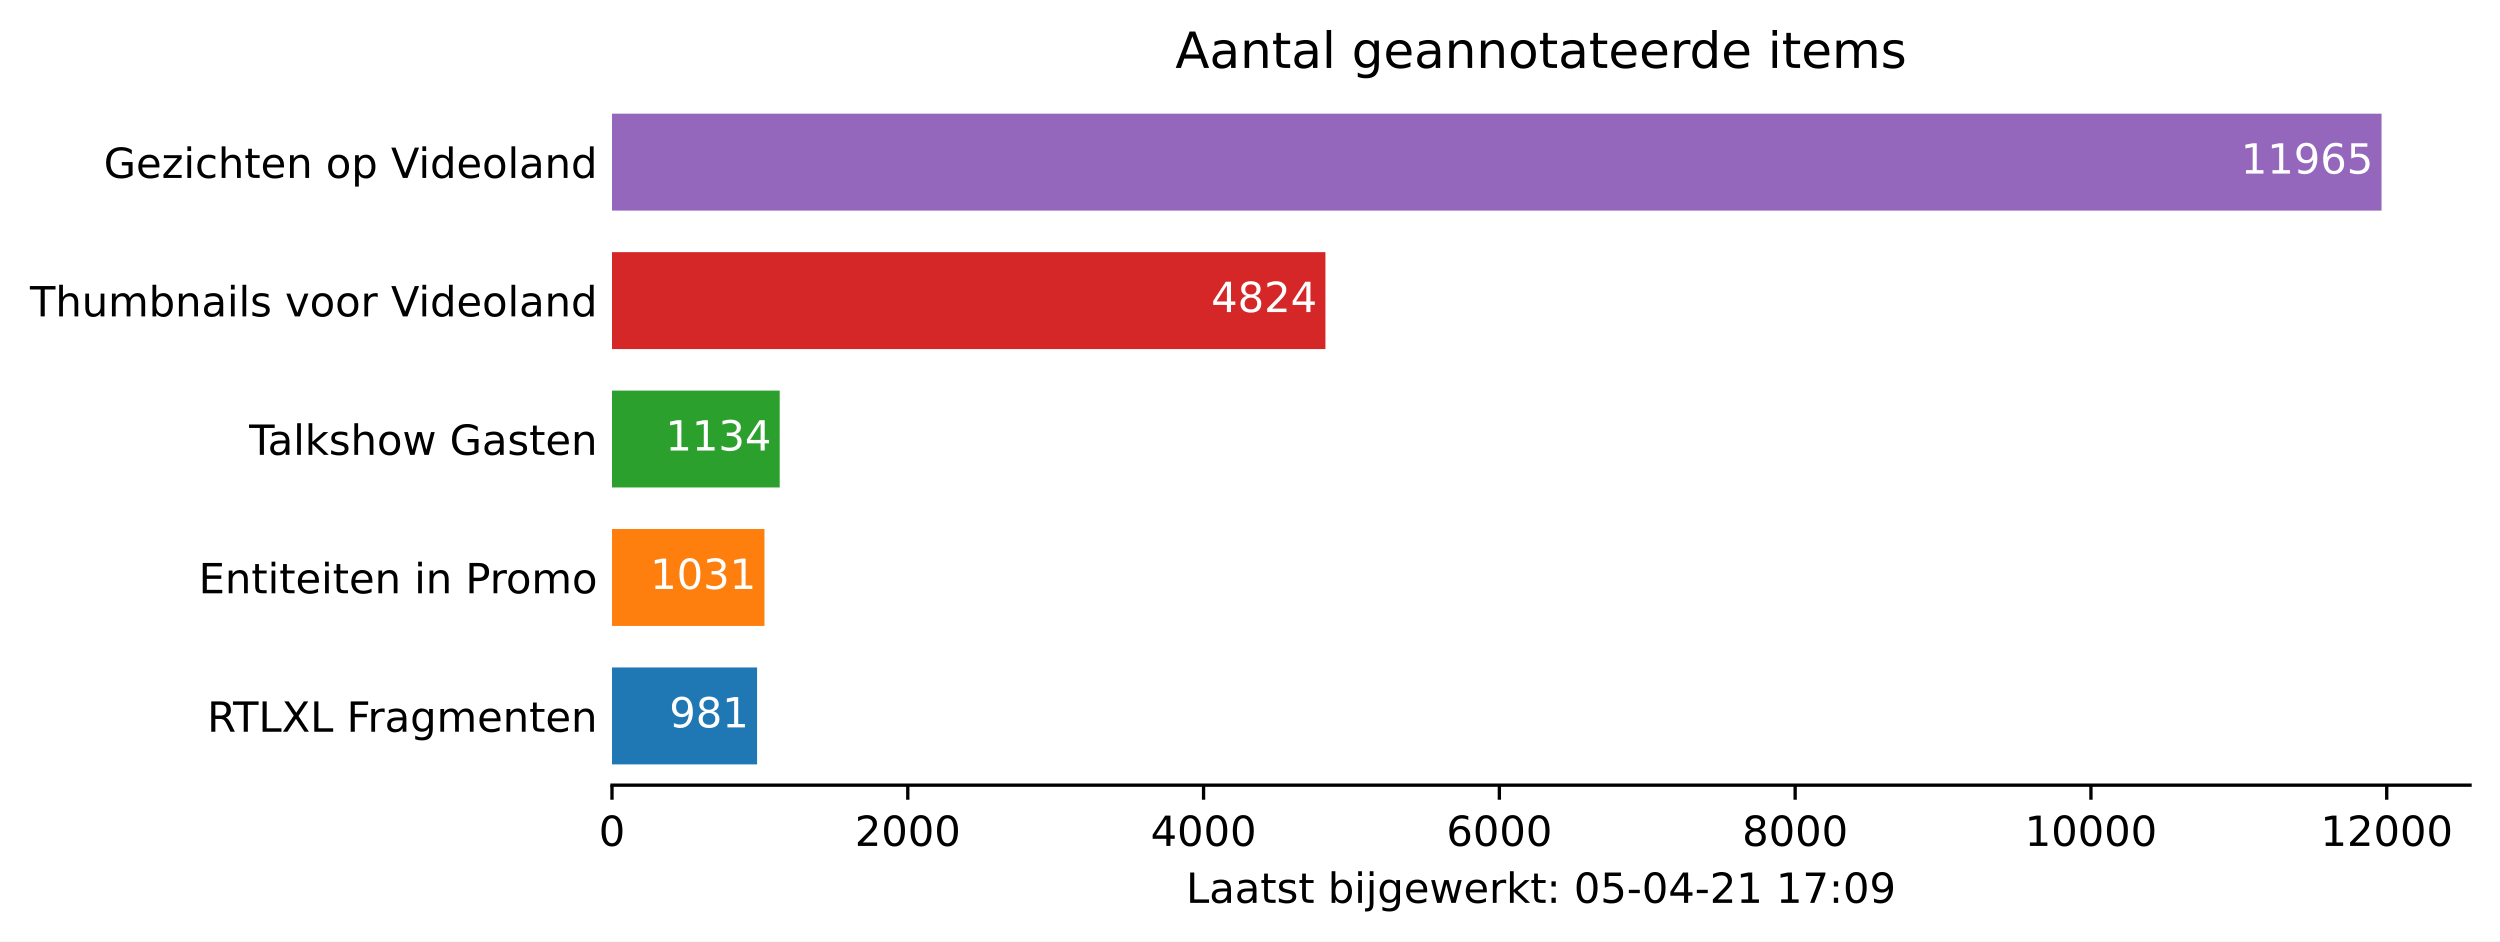
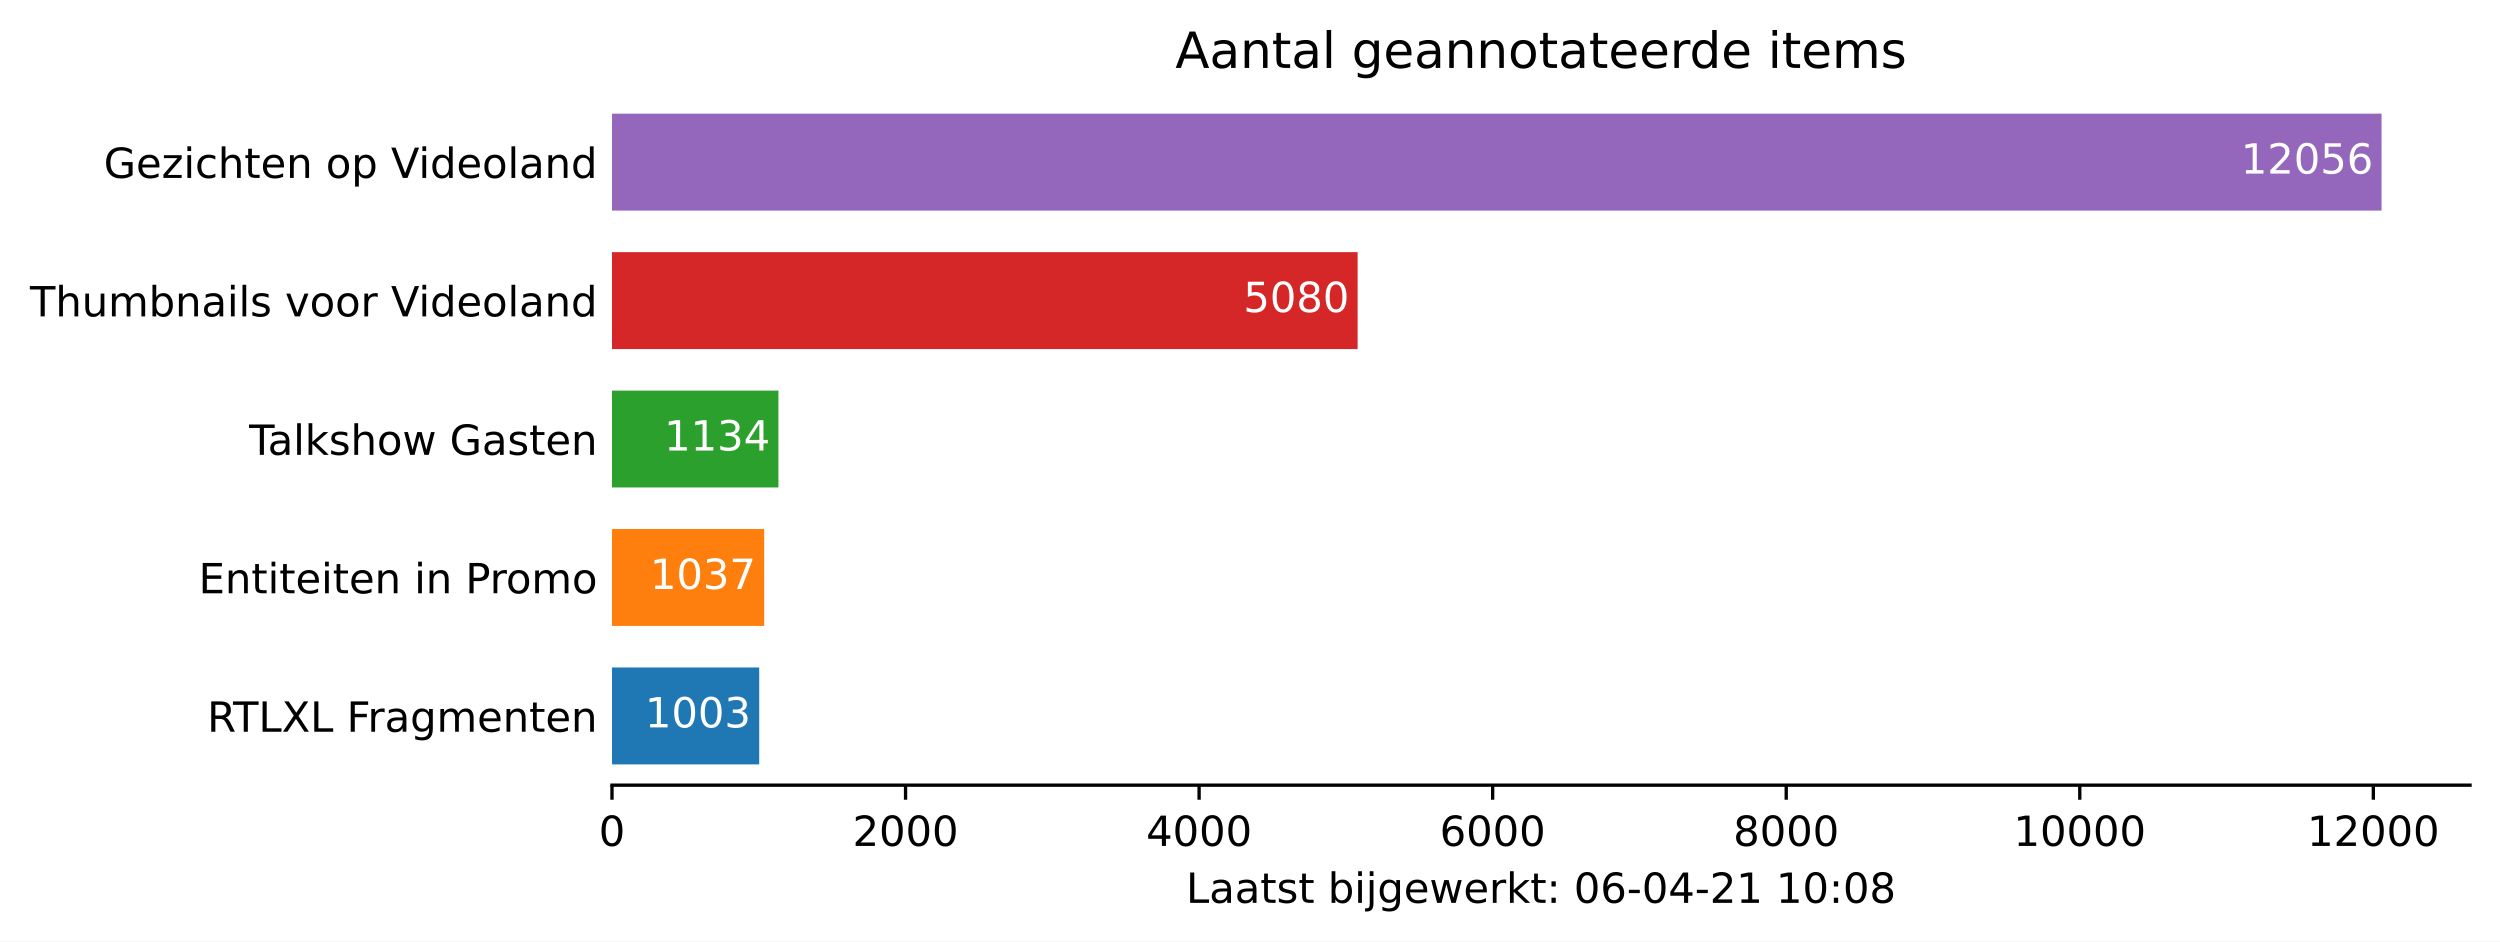
<svg xmlns="http://www.w3.org/2000/svg" xmlns:xlink="http://www.w3.org/1999/xlink" height="226.194pt" version="1.1" viewBox="0 0 600.633 226.194" width="600.633pt">
  <defs>
    <style type="text/css">*{stroke-linecap:butt;stroke-linejoin:round;}</style>
  </defs>
  <g id="figure_1">
    <g id="patch_1">
      <path d="M 0 226.194  L 600.633 226.194  L 600.633 0  L 0 0  z " style="fill:#ffffff;" />
    </g>
    <g id="axes_1">
      <g id="patch_2">
        <path d="M 147.033 188.638  L 593.433 188.638  L 593.433 22.318  L 147.033 22.318  z " style="fill:#ffffff;" />
      </g>
      <g id="patch_3">
-         <path clip-path="url(#pdb891d6a5c)" d="M 147.033 183.649  L 181.89 183.649  L 181.89 160.364  L 147.033 160.364  z " style="fill:#1f77b4;" />
+         <path clip-path="url(#p350d72f65e)" d="M 147.033 183.649  L 182.403 183.649  L 182.403 160.364  L 147.033 160.364  z " style="fill:#1f77b4;" />
      </g>
      <g id="patch_4">
-         <path clip-path="url(#pdb891d6a5c)" d="M 147.033 150.385  L 183.667 150.385  L 183.667 127.1  L 147.033 127.1  z " style="fill:#ff7f0e;" />
+         <path clip-path="url(#p350d72f65e)" d="M 147.033 150.385  L 183.602 150.385  L 183.602 127.1  L 147.033 127.1  z " style="fill:#ff7f0e;" />
      </g>
      <g id="patch_5">
-         <path clip-path="url(#pdb891d6a5c)" d="M 147.033 117.121  L 187.326 117.121  L 187.326 93.836  L 147.033 93.836  z " style="fill:#2ca02c;" />
+         <path clip-path="url(#p350d72f65e)" d="M 147.033 117.121  L 187.022 117.121  L 187.022 93.836  L 147.033 93.836  z " style="fill:#2ca02c;" />
      </g>
      <g id="patch_6">
-         <path clip-path="url(#pdb891d6a5c)" d="M 147.033 83.857  L 318.44 83.857  L 318.44 60.572  L 147.033 60.572  z " style="fill:#d62728;" />
+         <path clip-path="url(#p350d72f65e)" d="M 147.033 83.857  L 326.174 83.857  L 326.174 60.572  L 147.033 60.572  z " style="fill:#d62728;" />
      </g>
      <g id="patch_7">
-         <path clip-path="url(#pdb891d6a5c)" d="M 147.033 50.593  L 572.176 50.593  L 572.176 27.308  L 147.033 27.308  z " style="fill:#9467bd;" />
+         <path clip-path="url(#p350d72f65e)" d="M 147.033 50.593  L 572.176 50.593  L 572.176 27.308  L 147.033 27.308  z " style="fill:#9467bd;" />
      </g>
      <g id="matplotlib.axis_1">
        <g id="xtick_1">
          <g id="line2d_1">
            <defs>
-               <path d="M 0 0  L 0 3.5  " id="m913e078c5d" style="stroke:#000000;stroke-width:0.8;" />
+               <path d="M 0 0  L 0 3.5  " id="m94c776eef8" style="stroke:#000000;stroke-width:0.8;" />
            </defs>
            <g>
-               <use style="stroke:#000000;stroke-width:0.8;" x="147.033" xlink:href="#m913e078c5d" y="188.638" />
+               <use style="stroke:#000000;stroke-width:0.8;" x="147.033" xlink:href="#m94c776eef8" y="188.638" />
            </g>
          </g>
          <g id="text_1">
            <g transform="translate(143.8516 203.2366)scale(0.1 -0.1)">
              <defs>
                <path d="M 2034 4250  Q 1547 4250 1301 3770  Q 1056 3291 1056 2328  Q 1056 1369 1301 889  Q 1547 409 2034 409  Q 2525 409 2770 889  Q 3016 1369 3016 2328  Q 3016 3291 2770 3770  Q 2525 4250 2034 4250  z M 2034 4750  Q 2819 4750 3233 4129  Q 3647 3509 3647 2328  Q 3647 1150 3233 529  Q 2819 -91 2034 -91  Q 1250 -91 836 529  Q 422 1150 422 2328  Q 422 3509 836 4129  Q 1250 4750 2034 4750  z " id="DejaVuSans-30" transform="scale(0.015625)" />
              </defs>
              <use xlink:href="#DejaVuSans-30" />
            </g>
          </g>
        </g>
        <g id="xtick_2">
          <g id="line2d_2">
            <g>
-               <use style="stroke:#000000;stroke-width:0.8;" x="218.097" xlink:href="#m913e078c5d" y="188.638" />
+               <use style="stroke:#000000;stroke-width:0.8;" x="217.561" xlink:href="#m94c776eef8" y="188.638" />
            </g>
          </g>
          <g id="text_2">
-             <g transform="translate(205.3722 203.2366)scale(0.1 -0.1)">
+             <g transform="translate(204.8358 203.2366)scale(0.1 -0.1)">
              <defs>
                <path d="M 1228 531  L 3431 531  L 3431 0  L 469 0  L 469 531  Q 828 903 1448 1529  Q 2069 2156 2228 2338  Q 2531 2678 2651 2914  Q 2772 3150 2772 3378  Q 2772 3750 2511 3984  Q 2250 4219 1831 4219  Q 1534 4219 1204 4116  Q 875 4013 500 3803  L 500 4441  Q 881 4594 1212 4672  Q 1544 4750 1819 4750  Q 2544 4750 2975 4387  Q 3406 4025 3406 3419  Q 3406 3131 3298 2873  Q 3191 2616 2906 2266  Q 2828 2175 2409 1742  Q 1991 1309 1228 531  z " id="DejaVuSans-32" transform="scale(0.015625)" />
              </defs>
              <use xlink:href="#DejaVuSans-32" />
              <use x="63.623" xlink:href="#DejaVuSans-30" />
              <use x="127.246" xlink:href="#DejaVuSans-30" />
              <use x="190.869" xlink:href="#DejaVuSans-30" />
            </g>
          </g>
        </g>
        <g id="xtick_3">
          <g id="line2d_3">
            <g>
-               <use style="stroke:#000000;stroke-width:0.8;" x="289.162" xlink:href="#m913e078c5d" y="188.638" />
+               <use style="stroke:#000000;stroke-width:0.8;" x="288.089" xlink:href="#m94c776eef8" y="188.638" />
            </g>
          </g>
          <g id="text_3">
-             <g transform="translate(276.4366 203.2366)scale(0.1 -0.1)">
+             <g transform="translate(275.3638 203.2366)scale(0.1 -0.1)">
              <defs>
                <path d="M 2419 4116  L 825 1625  L 2419 1625  L 2419 4116  z M 2253 4666  L 3047 4666  L 3047 1625  L 3713 1625  L 3713 1100  L 3047 1100  L 3047 0  L 2419 0  L 2419 1100  L 313 1100  L 313 1709  L 2253 4666  z " id="DejaVuSans-34" transform="scale(0.015625)" />
              </defs>
              <use xlink:href="#DejaVuSans-34" />
              <use x="63.623" xlink:href="#DejaVuSans-30" />
              <use x="127.246" xlink:href="#DejaVuSans-30" />
              <use x="190.869" xlink:href="#DejaVuSans-30" />
            </g>
          </g>
        </g>
        <g id="xtick_4">
          <g id="line2d_4">
            <g>
-               <use style="stroke:#000000;stroke-width:0.8;" x="360.226" xlink:href="#m913e078c5d" y="188.638" />
+               <use style="stroke:#000000;stroke-width:0.8;" x="358.617" xlink:href="#m94c776eef8" y="188.638" />
            </g>
          </g>
          <g id="text_4">
-             <g transform="translate(347.5011 203.2366)scale(0.1 -0.1)">
+             <g transform="translate(345.8918 203.2366)scale(0.1 -0.1)">
              <defs>
                <path d="M 2113 2584  Q 1688 2584 1439 2293  Q 1191 2003 1191 1497  Q 1191 994 1439 701  Q 1688 409 2113 409  Q 2538 409 2786 701  Q 3034 994 3034 1497  Q 3034 2003 2786 2293  Q 2538 2584 2113 2584  z M 3366 4563  L 3366 3988  Q 3128 4100 2886 4159  Q 2644 4219 2406 4219  Q 1781 4219 1451 3797  Q 1122 3375 1075 2522  Q 1259 2794 1537 2939  Q 1816 3084 2150 3084  Q 2853 3084 3261 2657  Q 3669 2231 3669 1497  Q 3669 778 3244 343  Q 2819 -91 2113 -91  Q 1303 -91 875 529  Q 447 1150 447 2328  Q 447 3434 972 4092  Q 1497 4750 2381 4750  Q 2619 4750 2861 4703  Q 3103 4656 3366 4563  z " id="DejaVuSans-36" transform="scale(0.015625)" />
              </defs>
              <use xlink:href="#DejaVuSans-36" />
              <use x="63.623" xlink:href="#DejaVuSans-30" />
              <use x="127.246" xlink:href="#DejaVuSans-30" />
              <use x="190.869" xlink:href="#DejaVuSans-30" />
            </g>
          </g>
        </g>
        <g id="xtick_5">
          <g id="line2d_5">
            <g>
-               <use style="stroke:#000000;stroke-width:0.8;" x="431.29" xlink:href="#m913e078c5d" y="188.638" />
+               <use style="stroke:#000000;stroke-width:0.8;" x="429.145" xlink:href="#m94c776eef8" y="188.638" />
            </g>
          </g>
          <g id="text_5">
-             <g transform="translate(418.5655 203.2366)scale(0.1 -0.1)">
+             <g transform="translate(416.4199 203.2366)scale(0.1 -0.1)">
              <defs>
                <path d="M 2034 2216  Q 1584 2216 1326 1975  Q 1069 1734 1069 1313  Q 1069 891 1326 650  Q 1584 409 2034 409  Q 2484 409 2743 651  Q 3003 894 3003 1313  Q 3003 1734 2745 1975  Q 2488 2216 2034 2216  z M 1403 2484  Q 997 2584 770 2862  Q 544 3141 544 3541  Q 544 4100 942 4425  Q 1341 4750 2034 4750  Q 2731 4750 3128 4425  Q 3525 4100 3525 3541  Q 3525 3141 3298 2862  Q 3072 2584 2669 2484  Q 3125 2378 3379 2068  Q 3634 1759 3634 1313  Q 3634 634 3220 271  Q 2806 -91 2034 -91  Q 1263 -91 848 271  Q 434 634 434 1313  Q 434 1759 690 2068  Q 947 2378 1403 2484  z M 1172 3481  Q 1172 3119 1398 2916  Q 1625 2713 2034 2713  Q 2441 2713 2670 2916  Q 2900 3119 2900 3481  Q 2900 3844 2670 4047  Q 2441 4250 2034 4250  Q 1625 4250 1398 4047  Q 1172 3844 1172 3481  z " id="DejaVuSans-38" transform="scale(0.015625)" />
              </defs>
              <use xlink:href="#DejaVuSans-38" />
              <use x="63.623" xlink:href="#DejaVuSans-30" />
              <use x="127.246" xlink:href="#DejaVuSans-30" />
              <use x="190.869" xlink:href="#DejaVuSans-30" />
            </g>
          </g>
        </g>
        <g id="xtick_6">
          <g id="line2d_6">
            <g>
-               <use style="stroke:#000000;stroke-width:0.8;" x="502.355" xlink:href="#m913e078c5d" y="188.638" />
+               <use style="stroke:#000000;stroke-width:0.8;" x="499.673" xlink:href="#m94c776eef8" y="188.638" />
            </g>
          </g>
          <g id="text_6">
-             <g transform="translate(486.4486 203.2366)scale(0.1 -0.1)">
+             <g transform="translate(483.7666 203.2366)scale(0.1 -0.1)">
              <defs>
                <path d="M 794 531  L 1825 531  L 1825 4091  L 703 3866  L 703 4441  L 1819 4666  L 2450 4666  L 2450 531  L 3481 531  L 3481 0  L 794 0  L 794 531  z " id="DejaVuSans-31" transform="scale(0.015625)" />
              </defs>
              <use xlink:href="#DejaVuSans-31" />
              <use x="63.623" xlink:href="#DejaVuSans-30" />
              <use x="127.246" xlink:href="#DejaVuSans-30" />
              <use x="190.869" xlink:href="#DejaVuSans-30" />
              <use x="254.492" xlink:href="#DejaVuSans-30" />
            </g>
          </g>
        </g>
        <g id="xtick_7">
          <g id="line2d_7">
            <g>
-               <use style="stroke:#000000;stroke-width:0.8;" x="573.419" xlink:href="#m913e078c5d" y="188.638" />
+               <use style="stroke:#000000;stroke-width:0.8;" x="570.201" xlink:href="#m94c776eef8" y="188.638" />
            </g>
          </g>
          <g id="text_7">
-             <g transform="translate(557.513 203.2366)scale(0.1 -0.1)">
+             <g transform="translate(554.2946 203.2366)scale(0.1 -0.1)">
              <use xlink:href="#DejaVuSans-31" />
              <use x="63.623" xlink:href="#DejaVuSans-32" />
              <use x="127.246" xlink:href="#DejaVuSans-30" />
              <use x="190.869" xlink:href="#DejaVuSans-30" />
              <use x="254.492" xlink:href="#DejaVuSans-30" />
            </g>
          </g>
        </g>
        <g id="text_8">
          <g transform="translate(284.9578 216.9147)scale(0.1 -0.1)">
            <defs>
              <path d="M 628 4666  L 1259 4666  L 1259 531  L 3531 531  L 3531 0  L 628 0  L 628 4666  z " id="DejaVuSans-4c" transform="scale(0.015625)" />
              <path d="M 2194 1759  Q 1497 1759 1228 1600  Q 959 1441 959 1056  Q 959 750 1161 570  Q 1363 391 1709 391  Q 2188 391 2477 730  Q 2766 1069 2766 1631  L 2766 1759  L 2194 1759  z M 3341 1997  L 3341 0  L 2766 0  L 2766 531  Q 2569 213 2275 61  Q 1981 -91 1556 -91  Q 1019 -91 701 211  Q 384 513 384 1019  Q 384 1609 779 1909  Q 1175 2209 1959 2209  L 2766 2209  L 2766 2266  Q 2766 2663 2505 2880  Q 2244 3097 1772 3097  Q 1472 3097 1187 3025  Q 903 2953 641 2809  L 641 3341  Q 956 3463 1253 3523  Q 1550 3584 1831 3584  Q 2591 3584 2966 3190  Q 3341 2797 3341 1997  z " id="DejaVuSans-61" transform="scale(0.015625)" />
              <path d="M 1172 4494  L 1172 3500  L 2356 3500  L 2356 3053  L 1172 3053  L 1172 1153  Q 1172 725 1289 603  Q 1406 481 1766 481  L 2356 481  L 2356 0  L 1766 0  Q 1100 0 847 248  Q 594 497 594 1153  L 594 3053  L 172 3053  L 172 3500  L 594 3500  L 594 4494  L 1172 4494  z " id="DejaVuSans-74" transform="scale(0.015625)" />
              <path d="M 2834 3397  L 2834 2853  Q 2591 2978 2328 3040  Q 2066 3103 1784 3103  Q 1356 3103 1142 2972  Q 928 2841 928 2578  Q 928 2378 1081 2264  Q 1234 2150 1697 2047  L 1894 2003  Q 2506 1872 2764 1633  Q 3022 1394 3022 966  Q 3022 478 2636 193  Q 2250 -91 1575 -91  Q 1294 -91 989 -36  Q 684 19 347 128  L 347 722  Q 666 556 975 473  Q 1284 391 1588 391  Q 1994 391 2212 530  Q 2431 669 2431 922  Q 2431 1156 2273 1281  Q 2116 1406 1581 1522  L 1381 1569  Q 847 1681 609 1914  Q 372 2147 372 2553  Q 372 3047 722 3315  Q 1072 3584 1716 3584  Q 2034 3584 2315 3537  Q 2597 3491 2834 3397  z " id="DejaVuSans-73" transform="scale(0.015625)" />
              <path id="DejaVuSans-20" transform="scale(0.015625)" />
              <path d="M 3116 1747  Q 3116 2381 2855 2742  Q 2594 3103 2138 3103  Q 1681 3103 1420 2742  Q 1159 2381 1159 1747  Q 1159 1113 1420 752  Q 1681 391 2138 391  Q 2594 391 2855 752  Q 3116 1113 3116 1747  z M 1159 2969  Q 1341 3281 1617 3432  Q 1894 3584 2278 3584  Q 2916 3584 3314 3078  Q 3713 2572 3713 1747  Q 3713 922 3314 415  Q 2916 -91 2278 -91  Q 1894 -91 1617 61  Q 1341 213 1159 525  L 1159 0  L 581 0  L 581 4863  L 1159 4863  L 1159 2969  z " id="DejaVuSans-62" transform="scale(0.015625)" />
              <path d="M 603 3500  L 1178 3500  L 1178 0  L 603 0  L 603 3500  z M 603 4863  L 1178 4863  L 1178 4134  L 603 4134  L 603 4863  z " id="DejaVuSans-69" transform="scale(0.015625)" />
              <path d="M 603 3500  L 1178 3500  L 1178 -63  Q 1178 -731 923 -1031  Q 669 -1331 103 -1331  L -116 -1331  L -116 -844  L 38 -844  Q 366 -844 484 -692  Q 603 -541 603 -63  L 603 3500  z M 603 4863  L 1178 4863  L 1178 4134  L 603 4134  L 603 4863  z " id="DejaVuSans-6a" transform="scale(0.015625)" />
              <path d="M 2906 1791  Q 2906 2416 2648 2759  Q 2391 3103 1925 3103  Q 1463 3103 1205 2759  Q 947 2416 947 1791  Q 947 1169 1205 825  Q 1463 481 1925 481  Q 2391 481 2648 825  Q 2906 1169 2906 1791  z M 3481 434  Q 3481 -459 3084 -895  Q 2688 -1331 1869 -1331  Q 1566 -1331 1297 -1286  Q 1028 -1241 775 -1147  L 775 -588  Q 1028 -725 1275 -790  Q 1522 -856 1778 -856  Q 2344 -856 2625 -561  Q 2906 -266 2906 331  L 2906 616  Q 2728 306 2450 153  Q 2172 0 1784 0  Q 1141 0 747 490  Q 353 981 353 1791  Q 353 2603 747 3093  Q 1141 3584 1784 3584  Q 2172 3584 2450 3431  Q 2728 3278 2906 2969  L 2906 3500  L 3481 3500  L 3481 434  z " id="DejaVuSans-67" transform="scale(0.015625)" />
              <path d="M 3597 1894  L 3597 1613  L 953 1613  Q 991 1019 1311 708  Q 1631 397 2203 397  Q 2534 397 2845 478  Q 3156 559 3463 722  L 3463 178  Q 3153 47 2828 -22  Q 2503 -91 2169 -91  Q 1331 -91 842 396  Q 353 884 353 1716  Q 353 2575 817 3079  Q 1281 3584 2069 3584  Q 2775 3584 3186 3129  Q 3597 2675 3597 1894  z M 3022 2063  Q 3016 2534 2758 2815  Q 2500 3097 2075 3097  Q 1594 3097 1305 2825  Q 1016 2553 972 2059  L 3022 2063  z " id="DejaVuSans-65" transform="scale(0.015625)" />
              <path d="M 269 3500  L 844 3500  L 1563 769  L 2278 3500  L 2956 3500  L 3675 769  L 4391 3500  L 4966 3500  L 4050 0  L 3372 0  L 2619 2869  L 1863 0  L 1184 0  L 269 3500  z " id="DejaVuSans-77" transform="scale(0.015625)" />
              <path d="M 2631 2963  Q 2534 3019 2420 3045  Q 2306 3072 2169 3072  Q 1681 3072 1420 2755  Q 1159 2438 1159 1844  L 1159 0  L 581 0  L 581 3500  L 1159 3500  L 1159 2956  Q 1341 3275 1631 3429  Q 1922 3584 2338 3584  Q 2397 3584 2469 3576  Q 2541 3569 2628 3553  L 2631 2963  z " id="DejaVuSans-72" transform="scale(0.015625)" />
              <path d="M 581 4863  L 1159 4863  L 1159 1991  L 2875 3500  L 3609 3500  L 1753 1863  L 3688 0  L 2938 0  L 1159 1709  L 1159 0  L 581 0  L 581 4863  z " id="DejaVuSans-6b" transform="scale(0.015625)" />
              <path d="M 750 794  L 1409 794  L 1409 0  L 750 0  L 750 794  z M 750 3309  L 1409 3309  L 1409 2516  L 750 2516  L 750 3309  z " id="DejaVuSans-3a" transform="scale(0.015625)" />
-               <path d="M 691 4666  L 3169 4666  L 3169 4134  L 1269 4134  L 1269 2991  Q 1406 3038 1543 3061  Q 1681 3084 1819 3084  Q 2600 3084 3056 2656  Q 3513 2228 3513 1497  Q 3513 744 3044 326  Q 2575 -91 1722 -91  Q 1428 -91 1123 -41  Q 819 9 494 109  L 494 744  Q 775 591 1075 516  Q 1375 441 1709 441  Q 2250 441 2565 725  Q 2881 1009 2881 1497  Q 2881 1984 2565 2268  Q 2250 2553 1709 2553  Q 1456 2553 1204 2497  Q 953 2441 691 2322  L 691 4666  z " id="DejaVuSans-35" transform="scale(0.015625)" />
              <path d="M 313 2009  L 1997 2009  L 1997 1497  L 313 1497  L 313 2009  z " id="DejaVuSans-2d" transform="scale(0.015625)" />
-               <path d="M 525 4666  L 3525 4666  L 3525 4397  L 1831 0  L 1172 0  L 2766 4134  L 525 4134  L 525 4666  z " id="DejaVuSans-37" transform="scale(0.015625)" />
-               <path d="M 703 97  L 703 672  Q 941 559 1184 500  Q 1428 441 1663 441  Q 2288 441 2617 861  Q 2947 1281 2994 2138  Q 2813 1869 2534 1725  Q 2256 1581 1919 1581  Q 1219 1581 811 2004  Q 403 2428 403 3163  Q 403 3881 828 4315  Q 1253 4750 1959 4750  Q 2769 4750 3195 4129  Q 3622 3509 3622 2328  Q 3622 1225 3098 567  Q 2575 -91 1691 -91  Q 1453 -91 1209 -44  Q 966 3 703 97  z M 1959 2075  Q 2384 2075 2632 2365  Q 2881 2656 2881 3163  Q 2881 3666 2632 3958  Q 2384 4250 1959 4250  Q 1534 4250 1286 3958  Q 1038 3666 1038 3163  Q 1038 2656 1286 2365  Q 1534 2075 1959 2075  z " id="DejaVuSans-39" transform="scale(0.015625)" />
            </defs>
            <use xlink:href="#DejaVuSans-4c" />
            <use x="55.713" xlink:href="#DejaVuSans-61" />
            <use x="116.992" xlink:href="#DejaVuSans-61" />
            <use x="178.271" xlink:href="#DejaVuSans-74" />
            <use x="217.48" xlink:href="#DejaVuSans-73" />
            <use x="269.58" xlink:href="#DejaVuSans-74" />
            <use x="308.789" xlink:href="#DejaVuSans-20" />
            <use x="340.576" xlink:href="#DejaVuSans-62" />
            <use x="404.053" xlink:href="#DejaVuSans-69" />
            <use x="431.836" xlink:href="#DejaVuSans-6a" />
            <use x="459.619" xlink:href="#DejaVuSans-67" />
            <use x="523.096" xlink:href="#DejaVuSans-65" />
            <use x="584.619" xlink:href="#DejaVuSans-77" />
            <use x="666.406" xlink:href="#DejaVuSans-65" />
            <use x="727.93" xlink:href="#DejaVuSans-72" />
            <use x="769.043" xlink:href="#DejaVuSans-6b" />
            <use x="826.953" xlink:href="#DejaVuSans-74" />
            <use x="866.162" xlink:href="#DejaVuSans-3a" />
            <use x="899.854" xlink:href="#DejaVuSans-20" />
            <use x="931.641" xlink:href="#DejaVuSans-30" />
-             <use x="995.264" xlink:href="#DejaVuSans-35" />
+             <use x="995.264" xlink:href="#DejaVuSans-36" />
            <use x="1058.887" xlink:href="#DejaVuSans-2d" />
            <use x="1094.971" xlink:href="#DejaVuSans-30" />
            <use x="1158.594" xlink:href="#DejaVuSans-34" />
            <use x="1222.217" xlink:href="#DejaVuSans-2d" />
            <use x="1258.301" xlink:href="#DejaVuSans-32" />
            <use x="1321.924" xlink:href="#DejaVuSans-31" />
            <use x="1385.547" xlink:href="#DejaVuSans-20" />
            <use x="1417.334" xlink:href="#DejaVuSans-31" />
-             <use x="1480.957" xlink:href="#DejaVuSans-37" />
+             <use x="1480.957" xlink:href="#DejaVuSans-30" />
            <use x="1544.58" xlink:href="#DejaVuSans-3a" />
            <use x="1578.271" xlink:href="#DejaVuSans-30" />
-             <use x="1641.895" xlink:href="#DejaVuSans-39" />
+             <use x="1641.895" xlink:href="#DejaVuSans-38" />
          </g>
        </g>
      </g>
      <g id="matplotlib.axis_2">
        <g id="ytick_1">
          <g id="line2d_8" />
          <g id="text_9">
            <g transform="translate(49.77344 175.8053)scale(0.1 -0.1)">
              <defs>
                <path d="M 2841 2188  Q 3044 2119 3236 1894  Q 3428 1669 3622 1275  L 4263 0  L 3584 0  L 2988 1197  Q 2756 1666 2539 1819  Q 2322 1972 1947 1972  L 1259 1972  L 1259 0  L 628 0  L 628 4666  L 2053 4666  Q 2853 4666 3247 4331  Q 3641 3997 3641 3322  Q 3641 2881 3436 2590  Q 3231 2300 2841 2188  z M 1259 4147  L 1259 2491  L 2053 2491  Q 2509 2491 2742 2702  Q 2975 2913 2975 3322  Q 2975 3731 2742 3939  Q 2509 4147 2053 4147  L 1259 4147  z " id="DejaVuSans-52" transform="scale(0.015625)" />
                <path d="M -19 4666  L 3928 4666  L 3928 4134  L 2272 4134  L 2272 0  L 1638 0  L 1638 4134  L -19 4134  L -19 4666  z " id="DejaVuSans-54" transform="scale(0.015625)" />
                <path d="M 403 4666  L 1081 4666  L 2241 2931  L 3406 4666  L 4084 4666  L 2584 2425  L 4184 0  L 3506 0  L 2194 1984  L 872 0  L 191 0  L 1856 2491  L 403 4666  z " id="DejaVuSans-58" transform="scale(0.015625)" />
                <path d="M 628 4666  L 3309 4666  L 3309 4134  L 1259 4134  L 1259 2759  L 3109 2759  L 3109 2228  L 1259 2228  L 1259 0  L 628 0  L 628 4666  z " id="DejaVuSans-46" transform="scale(0.015625)" />
                <path d="M 3328 2828  Q 3544 3216 3844 3400  Q 4144 3584 4550 3584  Q 5097 3584 5394 3201  Q 5691 2819 5691 2113  L 5691 0  L 5113 0  L 5113 2094  Q 5113 2597 4934 2840  Q 4756 3084 4391 3084  Q 3944 3084 3684 2787  Q 3425 2491 3425 1978  L 3425 0  L 2847 0  L 2847 2094  Q 2847 2600 2669 2842  Q 2491 3084 2119 3084  Q 1678 3084 1418 2786  Q 1159 2488 1159 1978  L 1159 0  L 581 0  L 581 3500  L 1159 3500  L 1159 2956  Q 1356 3278 1631 3431  Q 1906 3584 2284 3584  Q 2666 3584 2933 3390  Q 3200 3197 3328 2828  z " id="DejaVuSans-6d" transform="scale(0.015625)" />
                <path d="M 3513 2113  L 3513 0  L 2938 0  L 2938 2094  Q 2938 2591 2744 2837  Q 2550 3084 2163 3084  Q 1697 3084 1428 2787  Q 1159 2491 1159 1978  L 1159 0  L 581 0  L 581 3500  L 1159 3500  L 1159 2956  Q 1366 3272 1645 3428  Q 1925 3584 2291 3584  Q 2894 3584 3203 3211  Q 3513 2838 3513 2113  z " id="DejaVuSans-6e" transform="scale(0.015625)" />
              </defs>
              <use xlink:href="#DejaVuSans-52" />
              <use x="62.232" xlink:href="#DejaVuSans-54" />
              <use x="123.316" xlink:href="#DejaVuSans-4c" />
              <use x="179.029" xlink:href="#DejaVuSans-58" />
              <use x="247.535" xlink:href="#DejaVuSans-4c" />
              <use x="303.248" xlink:href="#DejaVuSans-20" />
              <use x="335.035" xlink:href="#DejaVuSans-46" />
              <use x="385.305" xlink:href="#DejaVuSans-72" />
              <use x="426.418" xlink:href="#DejaVuSans-61" />
              <use x="487.697" xlink:href="#DejaVuSans-67" />
              <use x="551.174" xlink:href="#DejaVuSans-6d" />
              <use x="648.586" xlink:href="#DejaVuSans-65" />
              <use x="710.109" xlink:href="#DejaVuSans-6e" />
              <use x="773.488" xlink:href="#DejaVuSans-74" />
              <use x="812.697" xlink:href="#DejaVuSans-65" />
              <use x="874.221" xlink:href="#DejaVuSans-6e" />
            </g>
          </g>
        </g>
        <g id="ytick_2">
          <g id="line2d_9" />
          <g id="text_10">
            <g transform="translate(47.725 142.5413)scale(0.1 -0.1)">
              <defs>
                <path d="M 628 4666  L 3578 4666  L 3578 4134  L 1259 4134  L 1259 2753  L 3481 2753  L 3481 2222  L 1259 2222  L 1259 531  L 3634 531  L 3634 0  L 628 0  L 628 4666  z " id="DejaVuSans-45" transform="scale(0.015625)" />
                <path d="M 1259 4147  L 1259 2394  L 2053 2394  Q 2494 2394 2734 2622  Q 2975 2850 2975 3272  Q 2975 3691 2734 3919  Q 2494 4147 2053 4147  L 1259 4147  z M 628 4666  L 2053 4666  Q 2838 4666 3239 4311  Q 3641 3956 3641 3272  Q 3641 2581 3239 2228  Q 2838 1875 2053 1875  L 1259 1875  L 1259 0  L 628 0  L 628 4666  z " id="DejaVuSans-50" transform="scale(0.015625)" />
                <path d="M 1959 3097  Q 1497 3097 1228 2736  Q 959 2375 959 1747  Q 959 1119 1226 758  Q 1494 397 1959 397  Q 2419 397 2687 759  Q 2956 1122 2956 1747  Q 2956 2369 2687 2733  Q 2419 3097 1959 3097  z M 1959 3584  Q 2709 3584 3137 3096  Q 3566 2609 3566 1747  Q 3566 888 3137 398  Q 2709 -91 1959 -91  Q 1206 -91 779 398  Q 353 888 353 1747  Q 353 2609 779 3096  Q 1206 3584 1959 3584  z " id="DejaVuSans-6f" transform="scale(0.015625)" />
              </defs>
              <use xlink:href="#DejaVuSans-45" />
              <use x="63.184" xlink:href="#DejaVuSans-6e" />
              <use x="126.562" xlink:href="#DejaVuSans-74" />
              <use x="165.771" xlink:href="#DejaVuSans-69" />
              <use x="193.555" xlink:href="#DejaVuSans-74" />
              <use x="232.764" xlink:href="#DejaVuSans-65" />
              <use x="294.287" xlink:href="#DejaVuSans-69" />
              <use x="322.07" xlink:href="#DejaVuSans-74" />
              <use x="361.279" xlink:href="#DejaVuSans-65" />
              <use x="422.803" xlink:href="#DejaVuSans-6e" />
              <use x="486.182" xlink:href="#DejaVuSans-20" />
              <use x="517.969" xlink:href="#DejaVuSans-69" />
              <use x="545.752" xlink:href="#DejaVuSans-6e" />
              <use x="609.131" xlink:href="#DejaVuSans-20" />
              <use x="640.918" xlink:href="#DejaVuSans-50" />
              <use x="699.471" xlink:href="#DejaVuSans-72" />
              <use x="738.334" xlink:href="#DejaVuSans-6f" />
              <use x="799.516" xlink:href="#DejaVuSans-6d" />
              <use x="896.928" xlink:href="#DejaVuSans-6f" />
            </g>
          </g>
        </g>
        <g id="ytick_3">
          <g id="line2d_10" />
          <g id="text_11">
            <g transform="translate(59.85938 109.2773)scale(0.1 -0.1)">
              <defs>
                <path d="M 603 4863  L 1178 4863  L 1178 0  L 603 0  L 603 4863  z " id="DejaVuSans-6c" transform="scale(0.015625)" />
                <path d="M 3513 2113  L 3513 0  L 2938 0  L 2938 2094  Q 2938 2591 2744 2837  Q 2550 3084 2163 3084  Q 1697 3084 1428 2787  Q 1159 2491 1159 1978  L 1159 0  L 581 0  L 581 4863  L 1159 4863  L 1159 2956  Q 1366 3272 1645 3428  Q 1925 3584 2291 3584  Q 2894 3584 3203 3211  Q 3513 2838 3513 2113  z " id="DejaVuSans-68" transform="scale(0.015625)" />
                <path d="M 3809 666  L 3809 1919  L 2778 1919  L 2778 2438  L 4434 2438  L 4434 434  Q 4069 175 3628 42  Q 3188 -91 2688 -91  Q 1594 -91 976 548  Q 359 1188 359 2328  Q 359 3472 976 4111  Q 1594 4750 2688 4750  Q 3144 4750 3555 4637  Q 3966 4525 4313 4306  L 4313 3634  Q 3963 3931 3569 4081  Q 3175 4231 2741 4231  Q 1884 4231 1454 3753  Q 1025 3275 1025 2328  Q 1025 1384 1454 906  Q 1884 428 2741 428  Q 3075 428 3337 486  Q 3600 544 3809 666  z " id="DejaVuSans-47" transform="scale(0.015625)" />
              </defs>
              <use xlink:href="#DejaVuSans-54" />
              <use x="44.584" xlink:href="#DejaVuSans-61" />
              <use x="105.863" xlink:href="#DejaVuSans-6c" />
              <use x="133.646" xlink:href="#DejaVuSans-6b" />
              <use x="191.557" xlink:href="#DejaVuSans-73" />
              <use x="243.656" xlink:href="#DejaVuSans-68" />
              <use x="307.035" xlink:href="#DejaVuSans-6f" />
              <use x="368.217" xlink:href="#DejaVuSans-77" />
              <use x="450.004" xlink:href="#DejaVuSans-20" />
              <use x="481.791" xlink:href="#DejaVuSans-47" />
              <use x="559.281" xlink:href="#DejaVuSans-61" />
              <use x="620.561" xlink:href="#DejaVuSans-73" />
              <use x="672.66" xlink:href="#DejaVuSans-74" />
              <use x="711.869" xlink:href="#DejaVuSans-65" />
              <use x="773.393" xlink:href="#DejaVuSans-6e" />
            </g>
          </g>
        </g>
        <g id="ytick_4">
          <g id="line2d_11" />
          <g id="text_12">
            <g transform="translate(7.2 76.01334)scale(0.1 -0.1)">
              <defs>
                <path d="M 544 1381  L 544 3500  L 1119 3500  L 1119 1403  Q 1119 906 1312 657  Q 1506 409 1894 409  Q 2359 409 2629 706  Q 2900 1003 2900 1516  L 2900 3500  L 3475 3500  L 3475 0  L 2900 0  L 2900 538  Q 2691 219 2414 64  Q 2138 -91 1772 -91  Q 1169 -91 856 284  Q 544 659 544 1381  z M 1991 3584  L 1991 3584  z " id="DejaVuSans-75" transform="scale(0.015625)" />
                <path d="M 191 3500  L 800 3500  L 1894 563  L 2988 3500  L 3597 3500  L 2284 0  L 1503 0  L 191 3500  z " id="DejaVuSans-76" transform="scale(0.015625)" />
                <path d="M 1831 0  L 50 4666  L 709 4666  L 2188 738  L 3669 4666  L 4325 4666  L 2547 0  L 1831 0  z " id="DejaVuSans-56" transform="scale(0.015625)" />
                <path d="M 2906 2969  L 2906 4863  L 3481 4863  L 3481 0  L 2906 0  L 2906 525  Q 2725 213 2448 61  Q 2172 -91 1784 -91  Q 1150 -91 751 415  Q 353 922 353 1747  Q 353 2572 751 3078  Q 1150 3584 1784 3584  Q 2172 3584 2448 3432  Q 2725 3281 2906 2969  z M 947 1747  Q 947 1113 1208 752  Q 1469 391 1925 391  Q 2381 391 2643 752  Q 2906 1113 2906 1747  Q 2906 2381 2643 2742  Q 2381 3103 1925 3103  Q 1469 3103 1208 2742  Q 947 2381 947 1747  z " id="DejaVuSans-64" transform="scale(0.015625)" />
              </defs>
              <use xlink:href="#DejaVuSans-54" />
              <use x="61.084" xlink:href="#DejaVuSans-68" />
              <use x="124.463" xlink:href="#DejaVuSans-75" />
              <use x="187.842" xlink:href="#DejaVuSans-6d" />
              <use x="285.254" xlink:href="#DejaVuSans-62" />
              <use x="348.73" xlink:href="#DejaVuSans-6e" />
              <use x="412.109" xlink:href="#DejaVuSans-61" />
              <use x="473.389" xlink:href="#DejaVuSans-69" />
              <use x="501.172" xlink:href="#DejaVuSans-6c" />
              <use x="528.955" xlink:href="#DejaVuSans-73" />
              <use x="581.055" xlink:href="#DejaVuSans-20" />
              <use x="612.842" xlink:href="#DejaVuSans-76" />
              <use x="672.021" xlink:href="#DejaVuSans-6f" />
              <use x="733.203" xlink:href="#DejaVuSans-6f" />
              <use x="794.385" xlink:href="#DejaVuSans-72" />
              <use x="835.498" xlink:href="#DejaVuSans-20" />
              <use x="867.285" xlink:href="#DejaVuSans-56" />
              <use x="933.443" xlink:href="#DejaVuSans-69" />
              <use x="961.227" xlink:href="#DejaVuSans-64" />
              <use x="1024.703" xlink:href="#DejaVuSans-65" />
              <use x="1086.227" xlink:href="#DejaVuSans-6f" />
              <use x="1147.408" xlink:href="#DejaVuSans-6c" />
              <use x="1175.191" xlink:href="#DejaVuSans-61" />
              <use x="1236.471" xlink:href="#DejaVuSans-6e" />
              <use x="1299.85" xlink:href="#DejaVuSans-64" />
            </g>
          </g>
        </g>
        <g id="ytick_5">
          <g id="line2d_12" />
          <g id="text_13">
            <g transform="translate(24.92813 42.74934)scale(0.1 -0.1)">
              <defs>
                <path d="M 353 3500  L 3084 3500  L 3084 2975  L 922 459  L 3084 459  L 3084 0  L 275 0  L 275 525  L 2438 3041  L 353 3041  L 353 3500  z " id="DejaVuSans-7a" transform="scale(0.015625)" />
                <path d="M 3122 3366  L 3122 2828  Q 2878 2963 2633 3030  Q 2388 3097 2138 3097  Q 1578 3097 1268 2742  Q 959 2388 959 1747  Q 959 1106 1268 751  Q 1578 397 2138 397  Q 2388 397 2633 464  Q 2878 531 3122 666  L 3122 134  Q 2881 22 2623 -34  Q 2366 -91 2075 -91  Q 1284 -91 818 406  Q 353 903 353 1747  Q 353 2603 823 3093  Q 1294 3584 2113 3584  Q 2378 3584 2631 3529  Q 2884 3475 3122 3366  z " id="DejaVuSans-63" transform="scale(0.015625)" />
                <path d="M 1159 525  L 1159 -1331  L 581 -1331  L 581 3500  L 1159 3500  L 1159 2969  Q 1341 3281 1617 3432  Q 1894 3584 2278 3584  Q 2916 3584 3314 3078  Q 3713 2572 3713 1747  Q 3713 922 3314 415  Q 2916 -91 2278 -91  Q 1894 -91 1617 61  Q 1341 213 1159 525  z M 3116 1747  Q 3116 2381 2855 2742  Q 2594 3103 2138 3103  Q 1681 3103 1420 2742  Q 1159 2381 1159 1747  Q 1159 1113 1420 752  Q 1681 391 2138 391  Q 2594 391 2855 752  Q 3116 1113 3116 1747  z " id="DejaVuSans-70" transform="scale(0.015625)" />
              </defs>
              <use xlink:href="#DejaVuSans-47" />
              <use x="77.49" xlink:href="#DejaVuSans-65" />
              <use x="139.014" xlink:href="#DejaVuSans-7a" />
              <use x="191.504" xlink:href="#DejaVuSans-69" />
              <use x="219.287" xlink:href="#DejaVuSans-63" />
              <use x="274.268" xlink:href="#DejaVuSans-68" />
              <use x="337.646" xlink:href="#DejaVuSans-74" />
              <use x="376.855" xlink:href="#DejaVuSans-65" />
              <use x="438.379" xlink:href="#DejaVuSans-6e" />
              <use x="501.758" xlink:href="#DejaVuSans-20" />
              <use x="533.545" xlink:href="#DejaVuSans-6f" />
              <use x="594.727" xlink:href="#DejaVuSans-70" />
              <use x="658.203" xlink:href="#DejaVuSans-20" />
              <use x="689.99" xlink:href="#DejaVuSans-56" />
              <use x="756.148" xlink:href="#DejaVuSans-69" />
              <use x="783.932" xlink:href="#DejaVuSans-64" />
              <use x="847.408" xlink:href="#DejaVuSans-65" />
              <use x="908.932" xlink:href="#DejaVuSans-6f" />
              <use x="970.113" xlink:href="#DejaVuSans-6c" />
              <use x="997.896" xlink:href="#DejaVuSans-61" />
              <use x="1059.176" xlink:href="#DejaVuSans-6e" />
              <use x="1122.555" xlink:href="#DejaVuSans-64" />
            </g>
          </g>
        </g>
      </g>
      <g id="patch_8">
        <path d="M 147.033 188.638  L 593.433 188.638  " style="fill:none;stroke:#000000;stroke-linecap:square;stroke-linejoin:miter;stroke-width:0.8;" />
      </g>
      <g id="text_14">
-         <g style="fill:#ffffff;" transform="translate(160.8024 174.7655)scale(0.1 -0.1)">
-           <use xlink:href="#DejaVuSans-39" />
-           <use x="63.623" xlink:href="#DejaVuSans-38" />
-           <use x="127.246" xlink:href="#DejaVuSans-31" />
-         </g>
-       </g>
-       <g id="text_15">
-         <g style="fill:#ffffff;" transform="translate(156.2165 141.5015)scale(0.1 -0.1)">
+         <g style="fill:#ffffff;" transform="translate(154.9526 174.7655)scale(0.1 -0.1)">
          <defs>
            <path d="M 2597 2516  Q 3050 2419 3304 2112  Q 3559 1806 3559 1356  Q 3559 666 3084 287  Q 2609 -91 1734 -91  Q 1441 -91 1130 -33  Q 819 25 488 141  L 488 750  Q 750 597 1062 519  Q 1375 441 1716 441  Q 2309 441 2620 675  Q 2931 909 2931 1356  Q 2931 1769 2642 2001  Q 2353 2234 1838 2234  L 1294 2234  L 1294 2753  L 1863 2753  Q 2328 2753 2575 2939  Q 2822 3125 2822 3475  Q 2822 3834 2567 4026  Q 2313 4219 1838 4219  Q 1578 4219 1281 4162  Q 984 4106 628 3988  L 628 4550  Q 988 4650 1302 4700  Q 1616 4750 1894 4750  Q 2613 4750 3031 4423  Q 3450 4097 3450 3541  Q 3450 3153 3228 2886  Q 3006 2619 2597 2516  z " id="DejaVuSans-33" transform="scale(0.015625)" />
          </defs>
          <use xlink:href="#DejaVuSans-31" />
          <use x="63.623" xlink:href="#DejaVuSans-30" />
+           <use x="127.246" xlink:href="#DejaVuSans-30" />
+           <use x="190.869" xlink:href="#DejaVuSans-33" />
+         </g>
+       </g>
+       <g id="text_15">
+         <g style="fill:#ffffff;" transform="translate(156.1516 141.5015)scale(0.1 -0.1)">
+           <defs>
+             <path d="M 525 4666  L 3525 4666  L 3525 4397  L 1831 0  L 1172 0  L 2766 4134  L 525 4134  L 525 4666  z " id="DejaVuSans-37" transform="scale(0.015625)" />
+           </defs>
+           <use xlink:href="#DejaVuSans-31" />
+           <use x="63.623" xlink:href="#DejaVuSans-30" />
          <use x="127.246" xlink:href="#DejaVuSans-33" />
-           <use x="190.869" xlink:href="#DejaVuSans-31" />
+           <use x="190.869" xlink:href="#DejaVuSans-37" />
        </g>
      </g>
      <g id="text_16">
-         <g style="fill:#ffffff;" transform="translate(159.8763 108.2375)scale(0.1 -0.1)">
+         <g style="fill:#ffffff;" transform="translate(159.5722 108.2375)scale(0.1 -0.1)">
          <use xlink:href="#DejaVuSans-31" />
          <use x="63.623" xlink:href="#DejaVuSans-31" />
          <use x="127.246" xlink:href="#DejaVuSans-33" />
          <use x="190.869" xlink:href="#DejaVuSans-34" />
        </g>
      </g>
      <g id="text_17">
-         <g style="fill:#ffffff;" transform="translate(290.9902 74.9735)scale(0.1 -0.1)">
-           <use xlink:href="#DejaVuSans-34" />
-           <use x="63.623" xlink:href="#DejaVuSans-38" />
-           <use x="127.246" xlink:href="#DejaVuSans-32" />
-           <use x="190.869" xlink:href="#DejaVuSans-34" />
+         <g style="fill:#ffffff;" transform="translate(298.724 74.9735)scale(0.1 -0.1)">
+           <defs>
+             <path d="M 691 4666  L 3169 4666  L 3169 4134  L 1269 4134  L 1269 2991  Q 1406 3038 1543 3061  Q 1681 3084 1819 3084  Q 2600 3084 3056 2656  Q 3513 2228 3513 1497  Q 3513 744 3044 326  Q 2575 -91 1722 -91  Q 1428 -91 1123 -41  Q 819 9 494 109  L 494 744  Q 775 591 1075 516  Q 1375 441 1709 441  Q 2250 441 2565 725  Q 2881 1009 2881 1497  Q 2881 1984 2565 2268  Q 2250 2553 1709 2553  Q 1456 2553 1204 2497  Q 953 2441 691 2322  L 691 4666  z " id="DejaVuSans-35" transform="scale(0.015625)" />
+           </defs>
+           <use xlink:href="#DejaVuSans-35" />
+           <use x="63.623" xlink:href="#DejaVuSans-30" />
+           <use x="127.246" xlink:href="#DejaVuSans-38" />
+           <use x="190.869" xlink:href="#DejaVuSans-30" />
        </g>
      </g>
      <g id="text_18">
        <g style="fill:#ffffff;" transform="translate(538.3632 41.7095)scale(0.1 -0.1)">
          <use xlink:href="#DejaVuSans-31" />
-           <use x="63.623" xlink:href="#DejaVuSans-31" />
-           <use x="127.246" xlink:href="#DejaVuSans-39" />
-           <use x="190.869" xlink:href="#DejaVuSans-36" />
-           <use x="254.492" xlink:href="#DejaVuSans-35" />
+           <use x="63.623" xlink:href="#DejaVuSans-32" />
+           <use x="127.246" xlink:href="#DejaVuSans-30" />
+           <use x="190.869" xlink:href="#DejaVuSans-35" />
+           <use x="254.492" xlink:href="#DejaVuSans-36" />
        </g>
      </g>
      <g id="text_19">
        <g transform="translate(282.3769 16.31812)scale(0.12 -0.12)">
          <defs>
            <path d="M 2188 4044  L 1331 1722  L 3047 1722  L 2188 4044  z M 1831 4666  L 2547 4666  L 4325 0  L 3669 0  L 3244 1197  L 1141 1197  L 716 0  L 50 0  L 1831 4666  z " id="DejaVuSans-41" transform="scale(0.015625)" />
          </defs>
          <use xlink:href="#DejaVuSans-41" />
          <use x="68.408" xlink:href="#DejaVuSans-61" />
          <use x="129.688" xlink:href="#DejaVuSans-6e" />
          <use x="193.066" xlink:href="#DejaVuSans-74" />
          <use x="232.275" xlink:href="#DejaVuSans-61" />
          <use x="293.555" xlink:href="#DejaVuSans-6c" />
          <use x="321.338" xlink:href="#DejaVuSans-20" />
          <use x="353.125" xlink:href="#DejaVuSans-67" />
          <use x="416.602" xlink:href="#DejaVuSans-65" />
          <use x="478.125" xlink:href="#DejaVuSans-61" />
          <use x="539.404" xlink:href="#DejaVuSans-6e" />
          <use x="602.783" xlink:href="#DejaVuSans-6e" />
          <use x="666.162" xlink:href="#DejaVuSans-6f" />
          <use x="727.344" xlink:href="#DejaVuSans-74" />
          <use x="766.553" xlink:href="#DejaVuSans-61" />
          <use x="827.832" xlink:href="#DejaVuSans-74" />
          <use x="867.041" xlink:href="#DejaVuSans-65" />
          <use x="928.564" xlink:href="#DejaVuSans-65" />
          <use x="990.088" xlink:href="#DejaVuSans-72" />
          <use x="1029.451" xlink:href="#DejaVuSans-64" />
          <use x="1092.928" xlink:href="#DejaVuSans-65" />
          <use x="1154.451" xlink:href="#DejaVuSans-20" />
          <use x="1186.238" xlink:href="#DejaVuSans-69" />
          <use x="1214.021" xlink:href="#DejaVuSans-74" />
          <use x="1253.23" xlink:href="#DejaVuSans-65" />
          <use x="1314.754" xlink:href="#DejaVuSans-6d" />
          <use x="1412.166" xlink:href="#DejaVuSans-73" />
        </g>
      </g>
    </g>
  </g>
  <defs>
-     <clipPath id="pdb891d6a5c">
+     <clipPath id="p350d72f65e">
      <rect height="166.32" width="446.4" x="147.033" y="22.318" />
    </clipPath>
  </defs>
</svg>
